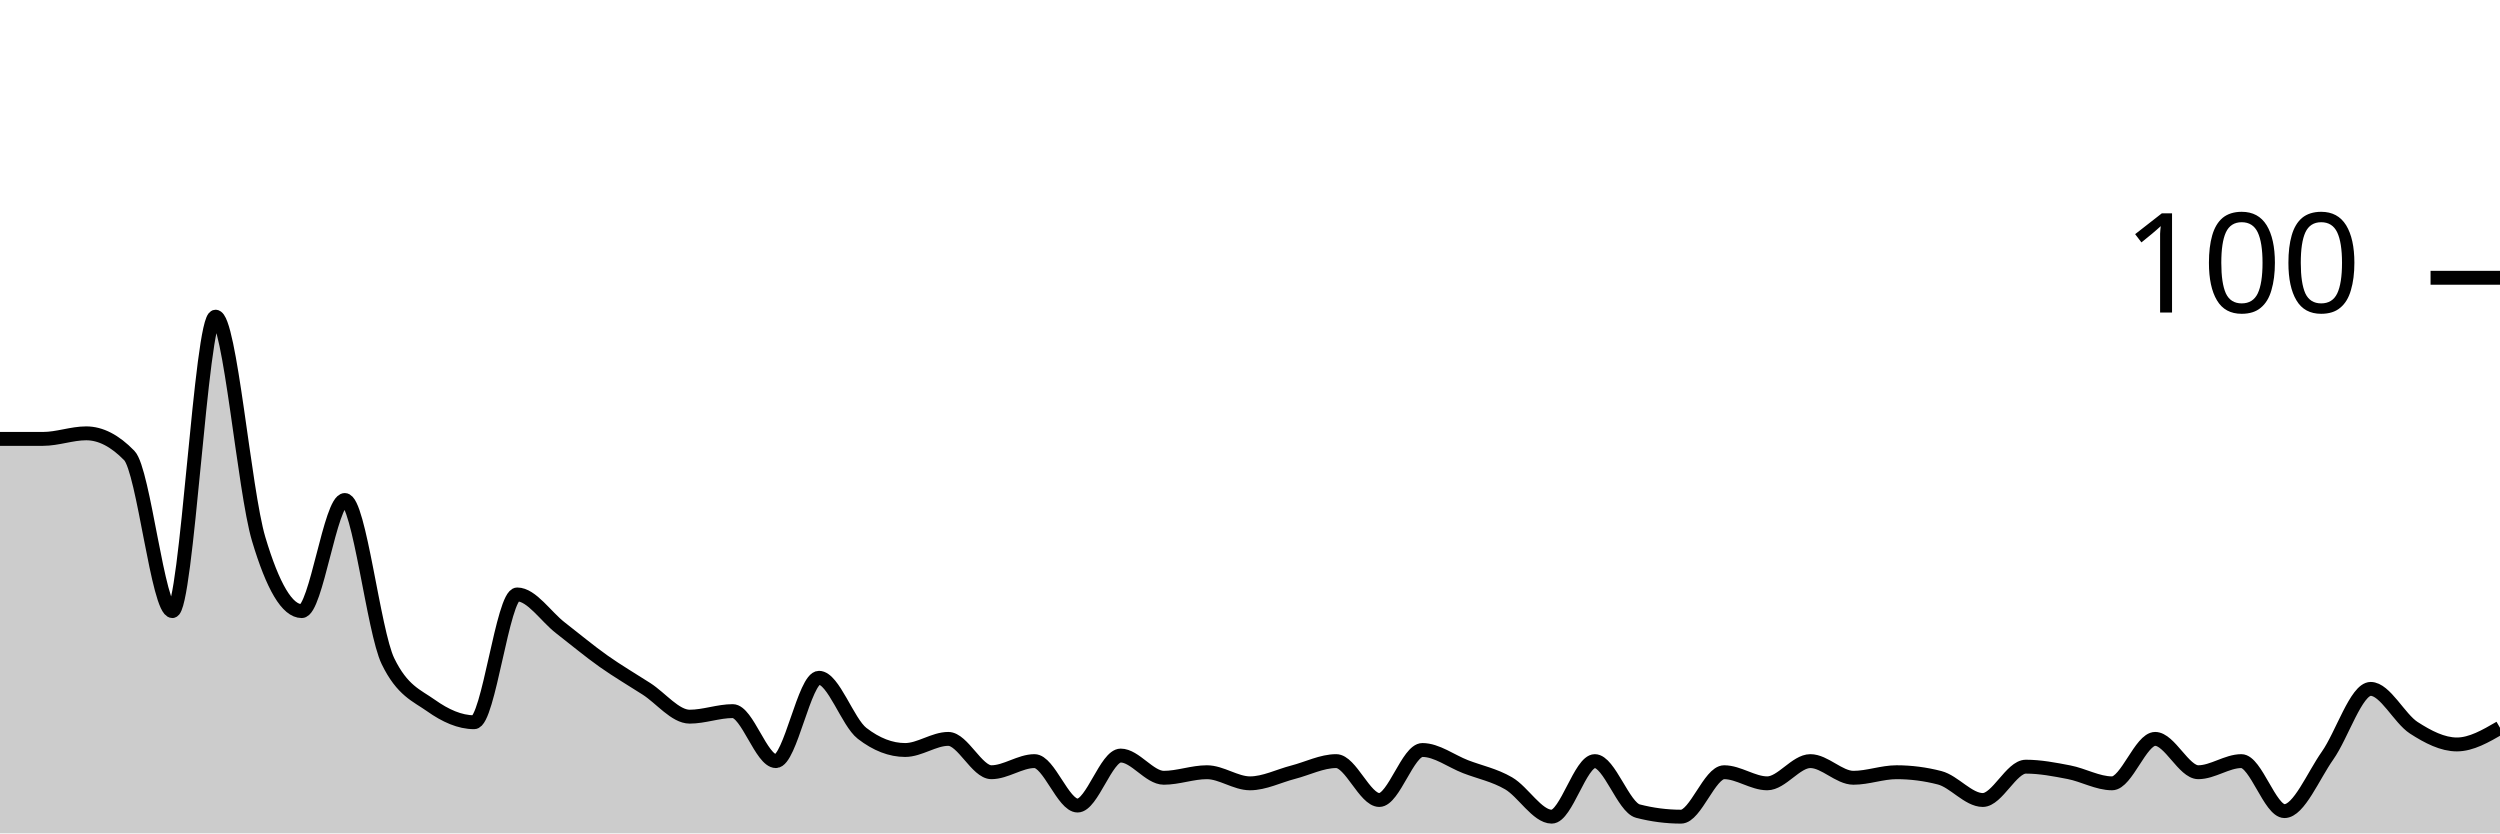
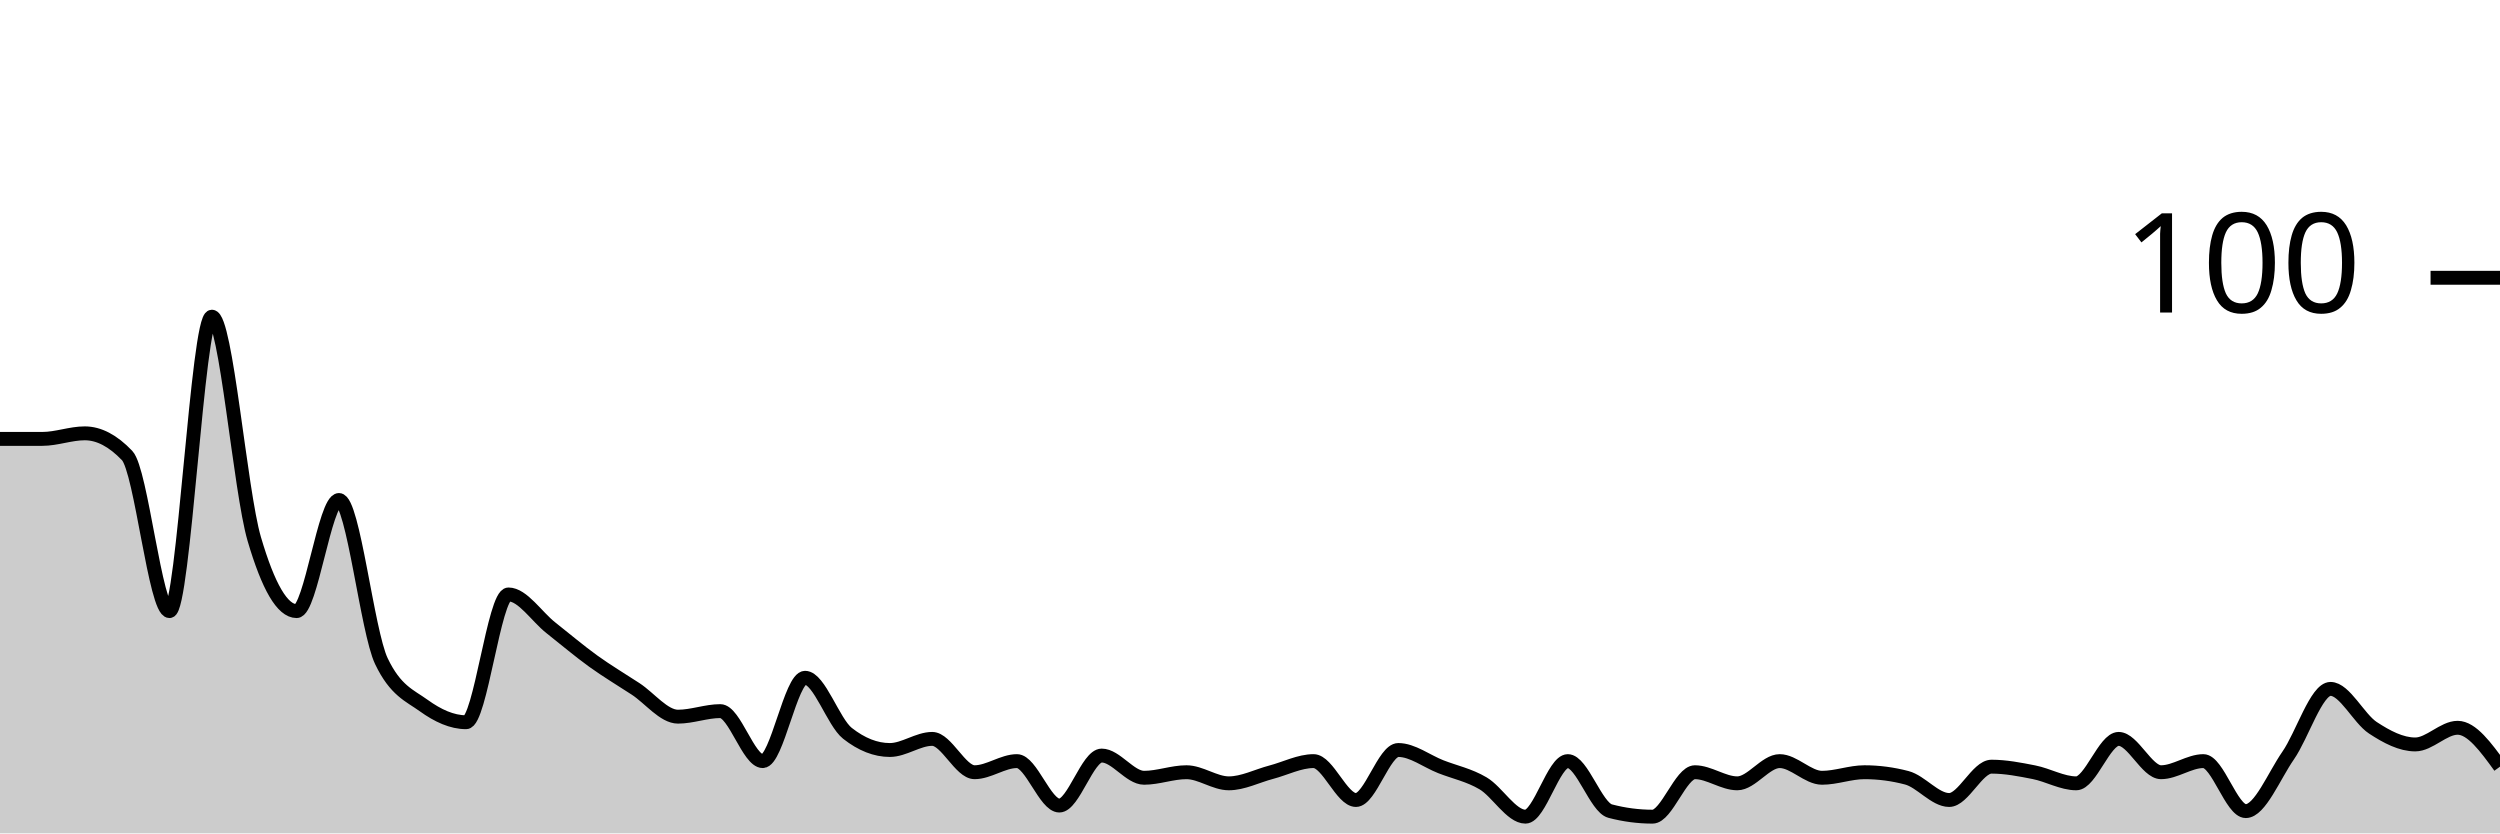
<svg xmlns="http://www.w3.org/2000/svg" viewBox="0 0 180 60">
  <g transform="translate(0,20)">
-     <path class="area" fill="rgba(0, 0, 0, 0.2)" d="M0,11.6C1.034,11.6,2.069,11.6,3.103,11.6C4.138,11.6,5.172,11.2,6.207,11.2C7.241,11.2,8.276,11.733,9.31,12.8C10.345,13.867,11.379,24,12.414,24C13.448,24,14.483,2.8,15.517,2.8C16.552,2.8,17.586,15.333,18.621,18.8C19.655,22.267,20.69,24,21.724,24C22.759,24,23.793,16,24.828,16C25.862,16,26.897,25.467,27.931,27.6C28.966,29.733,30,30.067,31.034,30.8C32.069,31.533,33.103,32,34.138,32C35.172,32,36.207,22.8,37.241,22.8C38.276,22.8,39.31,24.4,40.345,25.2C41.379,26,42.414,26.867,43.448,27.6C44.483,28.333,45.517,28.933,46.552,29.6C47.586,30.267,48.621,31.6,49.655,31.6C50.69,31.6,51.724,31.2,52.759,31.2C53.793,31.2,54.828,34.8,55.862,34.8C56.897,34.8,57.931,28.8,58.966,28.8C60,28.8,61.034,32,62.069,32.8C63.103,33.6,64.138,34,65.172,34C66.207,34,67.241,33.2,68.276,33.2C69.31,33.2,70.345,35.6,71.379,35.6C72.414,35.6,73.448,34.8,74.483,34.8C75.517,34.8,76.552,38,77.586,38C78.621,38,79.655,34.4,80.69,34.4C81.724,34.4,82.759,36,83.793,36C84.828,36,85.862,35.6,86.897,35.6C87.931,35.6,88.966,36.4,90,36.4C91.034,36.4,92.069,35.867,93.103,35.6C94.138,35.333,95.172,34.8,96.207,34.8C97.241,34.8,98.276,37.6,99.31,37.6C100.345,37.6,101.379,34,102.414,34C103.448,34,104.483,34.8,105.517,35.2C106.552,35.6,107.586,35.8,108.621,36.4C109.655,37,110.69,38.8,111.724,38.8C112.759,38.8,113.793,34.8,114.828,34.8C115.862,34.8,116.897,38.133,117.931,38.4C118.966,38.667,120,38.8,121.034,38.8C122.069,38.8,123.103,35.6,124.138,35.6C125.172,35.6,126.207,36.4,127.241,36.4C128.276,36.4,129.31,34.8,130.345,34.8C131.379,34.8,132.414,36,133.448,36C134.483,36,135.517,35.6,136.552,35.6C137.586,35.6,138.621,35.733,139.655,36C140.69,36.267,141.724,37.6,142.759,37.6C143.793,37.6,144.828,35.2,145.862,35.2C146.897,35.2,147.931,35.4,148.966,35.6C150,35.8,151.034,36.4,152.069,36.4C153.103,36.4,154.138,33.2,155.172,33.2C156.207,33.2,157.241,35.6,158.276,35.6C159.31,35.6,160.345,34.8,161.379,34.8C162.414,34.8,163.448,38.4,164.483,38.4C165.517,38.4,166.552,35.867,167.586,34.4C168.621,32.933,169.655,29.6,170.69,29.6C171.724,29.6,172.759,31.733,173.793,32.4C174.828,33.067,175.862,33.6,176.897,33.6C177.931,33.6,178.966,33,180,32.4L180,40C178.966,40,177.931,40,176.897,40C175.862,40,174.828,40,173.793,40C172.759,40,171.724,40,170.69,40C169.655,40,168.621,40,167.586,40C166.552,40,165.517,40,164.483,40C163.448,40,162.414,40,161.379,40C160.345,40,159.31,40,158.276,40C157.241,40,156.207,40,155.172,40C154.138,40,153.103,40,152.069,40C151.034,40,150,40,148.966,40C147.931,40,146.897,40,145.862,40C144.828,40,143.793,40,142.759,40C141.724,40,140.69,40,139.655,40C138.621,40,137.586,40,136.552,40C135.517,40,134.483,40,133.448,40C132.414,40,131.379,40,130.345,40C129.31,40,128.276,40,127.241,40C126.207,40,125.172,40,124.138,40C123.103,40,122.069,40,121.034,40C120,40,118.966,40,117.931,40C116.897,40,115.862,40,114.828,40C113.793,40,112.759,40,111.724,40C110.69,40,109.655,40,108.621,40C107.586,40,106.552,40,105.517,40C104.483,40,103.448,40,102.414,40C101.379,40,100.345,40,99.31,40C98.276,40,97.241,40,96.207,40C95.172,40,94.138,40,93.103,40C92.069,40,91.034,40,90,40C88.966,40,87.931,40,86.897,40C85.862,40,84.828,40,83.793,40C82.759,40,81.724,40,80.69,40C79.655,40,78.621,40,77.586,40C76.552,40,75.517,40,74.483,40C73.448,40,72.414,40,71.379,40C70.345,40,69.31,40,68.276,40C67.241,40,66.207,40,65.172,40C64.138,40,63.103,40,62.069,40C61.034,40,60,40,58.966,40C57.931,40,56.897,40,55.862,40C54.828,40,53.793,40,52.759,40C51.724,40,50.69,40,49.655,40C48.621,40,47.586,40,46.552,40C45.517,40,44.483,40,43.448,40C42.414,40,41.379,40,40.345,40C39.31,40,38.276,40,37.241,40C36.207,40,35.172,40,34.138,40C33.103,40,32.069,40,31.034,40C30,40,28.966,40,27.931,40C26.897,40,25.862,40,24.828,40C23.793,40,22.759,40,21.724,40C20.69,40,19.655,40,18.621,40C17.586,40,16.552,40,15.517,40C14.483,40,13.448,40,12.414,40C11.379,40,10.345,40,9.31,40C8.276,40,7.241,40,6.207,40C5.172,40,4.138,40,3.103,40C2.069,40,1.034,40,0,40Z" />
-     <path class="line" stroke="black" fill="none" d="M0,11.6C1.034,11.6,2.069,11.6,3.103,11.6C4.138,11.6,5.172,11.2,6.207,11.2C7.241,11.2,8.276,11.733,9.31,12.8C10.345,13.867,11.379,24,12.414,24C13.448,24,14.483,2.8,15.517,2.8C16.552,2.8,17.586,15.333,18.621,18.8C19.655,22.267,20.69,24,21.724,24C22.759,24,23.793,16,24.828,16C25.862,16,26.897,25.467,27.931,27.6C28.966,29.733,30,30.067,31.034,30.8C32.069,31.533,33.103,32,34.138,32C35.172,32,36.207,22.8,37.241,22.8C38.276,22.8,39.31,24.4,40.345,25.2C41.379,26,42.414,26.867,43.448,27.6C44.483,28.333,45.517,28.933,46.552,29.6C47.586,30.267,48.621,31.6,49.655,31.6C50.69,31.6,51.724,31.2,52.759,31.2C53.793,31.2,54.828,34.8,55.862,34.8C56.897,34.8,57.931,28.8,58.966,28.8C60,28.8,61.034,32,62.069,32.8C63.103,33.6,64.138,34,65.172,34C66.207,34,67.241,33.2,68.276,33.2C69.31,33.2,70.345,35.6,71.379,35.6C72.414,35.6,73.448,34.8,74.483,34.8C75.517,34.8,76.552,38,77.586,38C78.621,38,79.655,34.4,80.69,34.4C81.724,34.4,82.759,36,83.793,36C84.828,36,85.862,35.6,86.897,35.6C87.931,35.6,88.966,36.4,90,36.4C91.034,36.4,92.069,35.867,93.103,35.6C94.138,35.333,95.172,34.8,96.207,34.8C97.241,34.8,98.276,37.6,99.31,37.6C100.345,37.6,101.379,34,102.414,34C103.448,34,104.483,34.8,105.517,35.2C106.552,35.6,107.586,35.8,108.621,36.4C109.655,37,110.69,38.8,111.724,38.8C112.759,38.8,113.793,34.8,114.828,34.8C115.862,34.8,116.897,38.133,117.931,38.4C118.966,38.667,120,38.8,121.034,38.8C122.069,38.8,123.103,35.6,124.138,35.6C125.172,35.6,126.207,36.4,127.241,36.4C128.276,36.4,129.31,34.8,130.345,34.8C131.379,34.8,132.414,36,133.448,36C134.483,36,135.517,35.6,136.552,35.6C137.586,35.6,138.621,35.733,139.655,36C140.69,36.267,141.724,37.6,142.759,37.6C143.793,37.6,144.828,35.2,145.862,35.2C146.897,35.2,147.931,35.4,148.966,35.6C150,35.8,151.034,36.4,152.069,36.4C153.103,36.4,154.138,33.2,155.172,33.2C156.207,33.2,157.241,35.6,158.276,35.6C159.31,35.6,160.345,34.8,161.379,34.8C162.414,34.8,163.448,38.4,164.483,38.4C165.517,38.4,166.552,35.867,167.586,34.4C168.621,32.933,169.655,29.6,170.69,29.6C171.724,29.6,172.759,31.733,173.793,32.4C174.828,33.067,175.862,33.6,176.897,33.6C177.931,33.6,178.966,33,180,32.4" />
+     <path class="area" fill="rgba(0, 0, 0, 0.2)" d="M0,11.6C1.017,11.6,2.034,11.6,3.051,11.6C4.068,11.6,5.085,11.2,6.102,11.2C7.119,11.2,8.136,11.733,9.153,12.8C10.169,13.867,11.186,24,12.203,24C13.22,24,14.237,2.8,15.254,2.8C16.271,2.8,17.288,15.333,18.305,18.8C19.322,22.267,20.339,24,21.356,24C22.373,24,23.39,16,24.407,16C25.424,16,26.441,25.467,27.458,27.6C28.475,29.733,29.492,30.067,30.508,30.8C31.525,31.533,32.542,32,33.559,32C34.576,32,35.593,22.8,36.61,22.8C37.627,22.8,38.644,24.4,39.661,25.2C40.678,26,41.695,26.867,42.712,27.6C43.729,28.333,44.746,28.933,45.763,29.6C46.78,30.267,47.797,31.6,48.814,31.6C49.831,31.6,50.847,31.2,51.864,31.2C52.881,31.2,53.898,34.8,54.915,34.8C55.932,34.8,56.949,28.8,57.966,28.8C58.983,28.8,60,32,61.017,32.8C62.034,33.6,63.051,34,64.068,34C65.085,34,66.102,33.2,67.119,33.2C68.136,33.2,69.153,35.6,70.169,35.6C71.186,35.6,72.203,34.8,73.22,34.8C74.237,34.8,75.254,38,76.271,38C77.288,38,78.305,34.4,79.322,34.4C80.339,34.4,81.356,36,82.373,36C83.39,36,84.407,35.6,85.424,35.6C86.441,35.6,87.458,36.4,88.475,36.4C89.492,36.4,90.508,35.867,91.525,35.6C92.542,35.333,93.559,34.8,94.576,34.8C95.593,34.8,96.61,37.6,97.627,37.6C98.644,37.6,99.661,34,100.678,34C101.695,34,102.712,34.8,103.729,35.2C104.746,35.6,105.763,35.8,106.78,36.4C107.797,37,108.814,38.8,109.831,38.8C110.847,38.8,111.864,34.8,112.881,34.8C113.898,34.8,114.915,38.133,115.932,38.4C116.949,38.667,117.966,38.8,118.983,38.8C120,38.8,121.017,35.6,122.034,35.6C123.051,35.6,124.068,36.4,125.085,36.4C126.102,36.4,127.119,34.8,128.136,34.8C129.153,34.8,130.169,36,131.186,36C132.203,36,133.22,35.6,134.237,35.6C135.254,35.6,136.271,35.733,137.288,36C138.305,36.267,139.322,37.6,140.339,37.6C141.356,37.6,142.373,35.2,143.39,35.2C144.407,35.2,145.424,35.4,146.441,35.6C147.458,35.8,148.475,36.4,149.492,36.4C150.508,36.4,151.525,33.2,152.542,33.2C153.559,33.2,154.576,35.6,155.593,35.6C156.61,35.6,157.627,34.8,158.644,34.8C159.661,34.8,160.678,38.4,161.695,38.4C162.712,38.4,163.729,35.867,164.746,34.4C165.763,32.933,166.78,29.6,167.797,29.6C168.814,29.6,169.831,31.733,170.847,32.4C171.864,33.067,172.881,33.6,173.898,33.6C174.915,33.6,175.932,32.4,176.949,32.4C177.966,32.4,178.983,33.8,180,35.2L180,40C178.983,40,177.966,40,176.949,40C175.932,40,174.915,40,173.898,40C172.881,40,171.864,40,170.847,40C169.831,40,168.814,40,167.797,40C166.78,40,165.763,40,164.746,40C163.729,40,162.712,40,161.695,40C160.678,40,159.661,40,158.644,40C157.627,40,156.61,40,155.593,40C154.576,40,153.559,40,152.542,40C151.525,40,150.508,40,149.492,40C148.475,40,147.458,40,146.441,40C145.424,40,144.407,40,143.39,40C142.373,40,141.356,40,140.339,40C139.322,40,138.305,40,137.288,40C136.271,40,135.254,40,134.237,40C133.22,40,132.203,40,131.186,40C130.169,40,129.153,40,128.136,40C127.119,40,126.102,40,125.085,40C124.068,40,123.051,40,122.034,40C121.017,40,120,40,118.983,40C117.966,40,116.949,40,115.932,40C114.915,40,113.898,40,112.881,40C111.864,40,110.847,40,109.831,40C108.814,40,107.797,40,106.78,40C105.763,40,104.746,40,103.729,40C102.712,40,101.695,40,100.678,40C99.661,40,98.644,40,97.627,40C96.61,40,95.593,40,94.576,40C93.559,40,92.542,40,91.525,40C90.508,40,89.492,40,88.475,40C87.458,40,86.441,40,85.424,40C84.407,40,83.39,40,82.373,40C81.356,40,80.339,40,79.322,40C78.305,40,77.288,40,76.271,40C75.254,40,74.237,40,73.22,40C72.203,40,71.186,40,70.169,40C69.153,40,68.136,40,67.119,40C66.102,40,65.085,40,64.068,40C63.051,40,62.034,40,61.017,40C60,40,58.983,40,57.966,40C56.949,40,55.932,40,54.915,40C53.898,40,52.881,40,51.864,40C50.847,40,49.831,40,48.814,40C47.797,40,46.78,40,45.763,40C44.746,40,43.729,40,42.712,40C41.695,40,40.678,40,39.661,40C38.644,40,37.627,40,36.61,40C35.593,40,34.576,40,33.559,40C32.542,40,31.525,40,30.508,40C29.492,40,28.475,40,27.458,40C26.441,40,25.424,40,24.407,40C23.39,40,22.373,40,21.356,40C20.339,40,19.322,40,18.305,40C17.288,40,16.271,40,15.254,40C14.237,40,13.22,40,12.203,40C11.186,40,10.169,40,9.153,40C8.136,40,7.119,40,6.102,40C5.085,40,4.068,40,3.051,40C2.034,40,1.017,40,0,40Z" />
+     <path class="line" stroke="black" fill="none" d="M0,11.6C1.017,11.6,2.034,11.6,3.051,11.6C4.068,11.6,5.085,11.2,6.102,11.2C7.119,11.2,8.136,11.733,9.153,12.8C10.169,13.867,11.186,24,12.203,24C13.22,24,14.237,2.8,15.254,2.8C16.271,2.8,17.288,15.333,18.305,18.8C19.322,22.267,20.339,24,21.356,24C22.373,24,23.39,16,24.407,16C25.424,16,26.441,25.467,27.458,27.6C28.475,29.733,29.492,30.067,30.508,30.8C31.525,31.533,32.542,32,33.559,32C34.576,32,35.593,22.8,36.61,22.8C37.627,22.8,38.644,24.4,39.661,25.2C40.678,26,41.695,26.867,42.712,27.6C43.729,28.333,44.746,28.933,45.763,29.6C46.78,30.267,47.797,31.6,48.814,31.6C49.831,31.6,50.847,31.2,51.864,31.2C52.881,31.2,53.898,34.8,54.915,34.8C55.932,34.8,56.949,28.8,57.966,28.8C58.983,28.8,60,32,61.017,32.8C62.034,33.6,63.051,34,64.068,34C65.085,34,66.102,33.2,67.119,33.2C68.136,33.2,69.153,35.6,70.169,35.6C71.186,35.6,72.203,34.8,73.22,34.8C74.237,34.8,75.254,38,76.271,38C77.288,38,78.305,34.4,79.322,34.4C80.339,34.4,81.356,36,82.373,36C83.39,36,84.407,35.6,85.424,35.6C86.441,35.6,87.458,36.4,88.475,36.4C89.492,36.4,90.508,35.867,91.525,35.6C92.542,35.333,93.559,34.8,94.576,34.8C95.593,34.8,96.61,37.6,97.627,37.6C98.644,37.6,99.661,34,100.678,34C101.695,34,102.712,34.8,103.729,35.2C104.746,35.6,105.763,35.8,106.78,36.4C107.797,37,108.814,38.8,109.831,38.8C110.847,38.8,111.864,34.8,112.881,34.8C113.898,34.8,114.915,38.133,115.932,38.4C116.949,38.667,117.966,38.8,118.983,38.8C120,38.8,121.017,35.6,122.034,35.6C123.051,35.6,124.068,36.4,125.085,36.4C126.102,36.4,127.119,34.8,128.136,34.8C129.153,34.8,130.169,36,131.186,36C132.203,36,133.22,35.6,134.237,35.6C135.254,35.6,136.271,35.733,137.288,36C138.305,36.267,139.322,37.6,140.339,37.6C141.356,37.6,142.373,35.2,143.39,35.2C144.407,35.2,145.424,35.4,146.441,35.6C147.458,35.8,148.475,36.4,149.492,36.4C150.508,36.4,151.525,33.2,152.542,33.2C153.559,33.2,154.576,35.6,155.593,35.6C156.61,35.6,157.627,34.8,158.644,34.8C159.661,34.8,160.678,38.4,161.695,38.4C162.712,38.4,163.729,35.867,164.746,34.4C165.763,32.933,166.78,29.6,167.797,29.6C168.814,29.6,169.831,31.733,170.847,32.4C171.864,33.067,172.881,33.6,173.898,33.6C174.915,33.6,175.932,32.4,176.949,32.4C177.966,32.4,178.983,33.8,180,35.2" />
    <path class="axis-ceiling" stroke-width="1" stroke="black" fill="none" d="M175,0L180,0" />
    <text class="axis-ceiling-label" font-family="sans-serif" text-anchor="end" font-size="10px" x="170" y="2.5">100</text>
  </g>
</svg>
